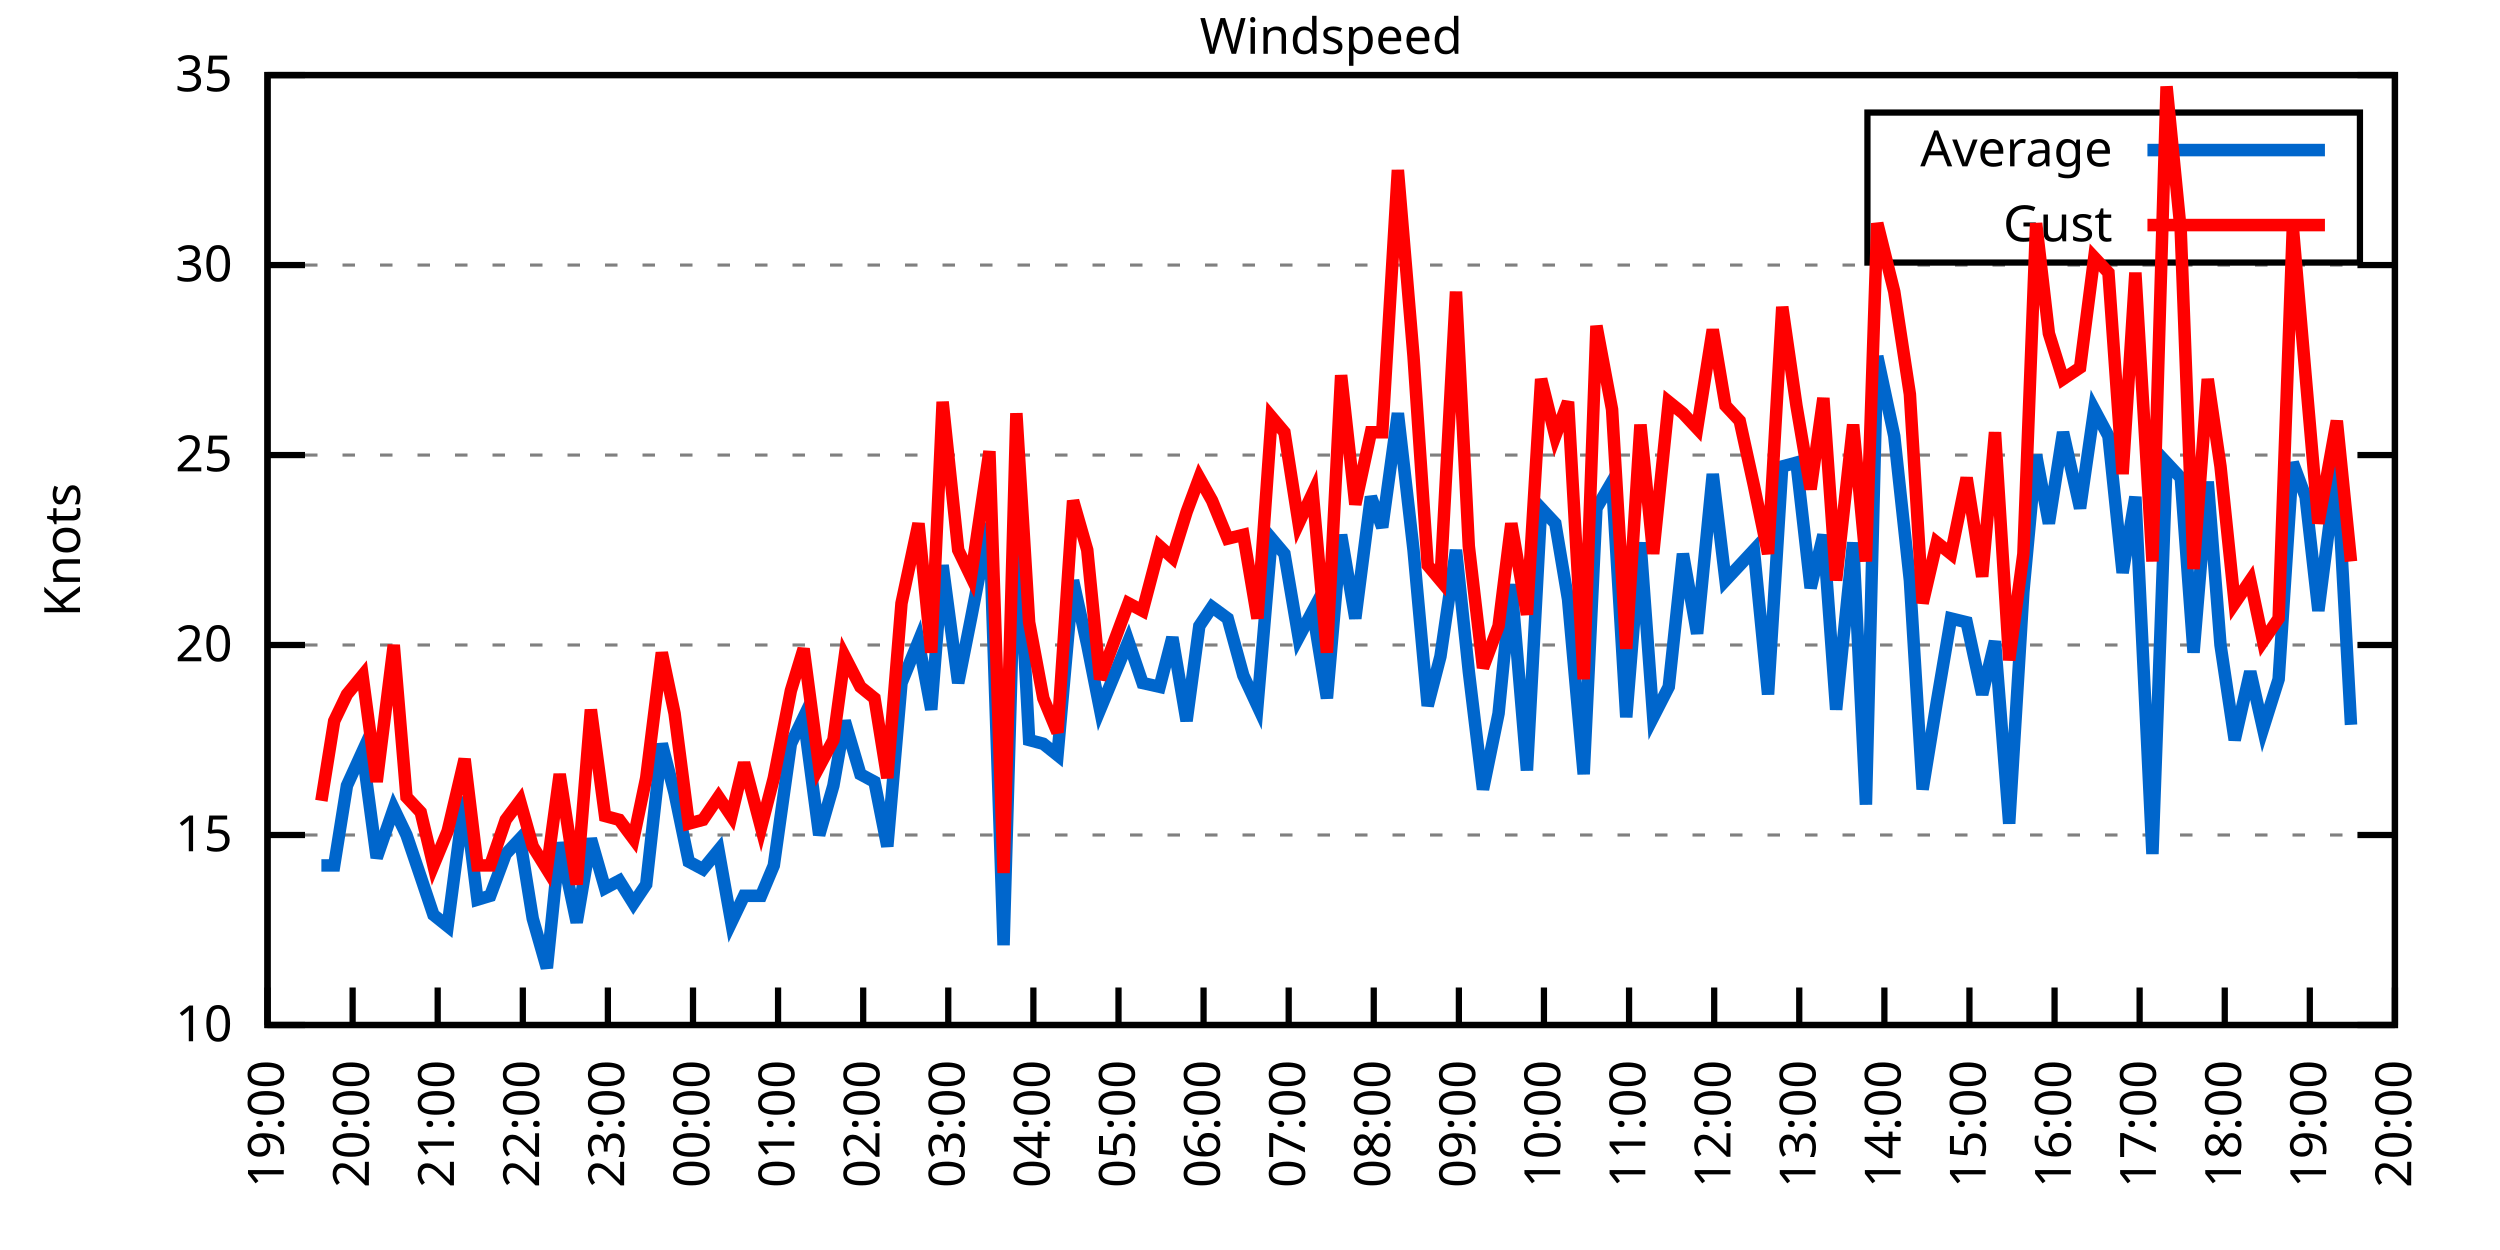
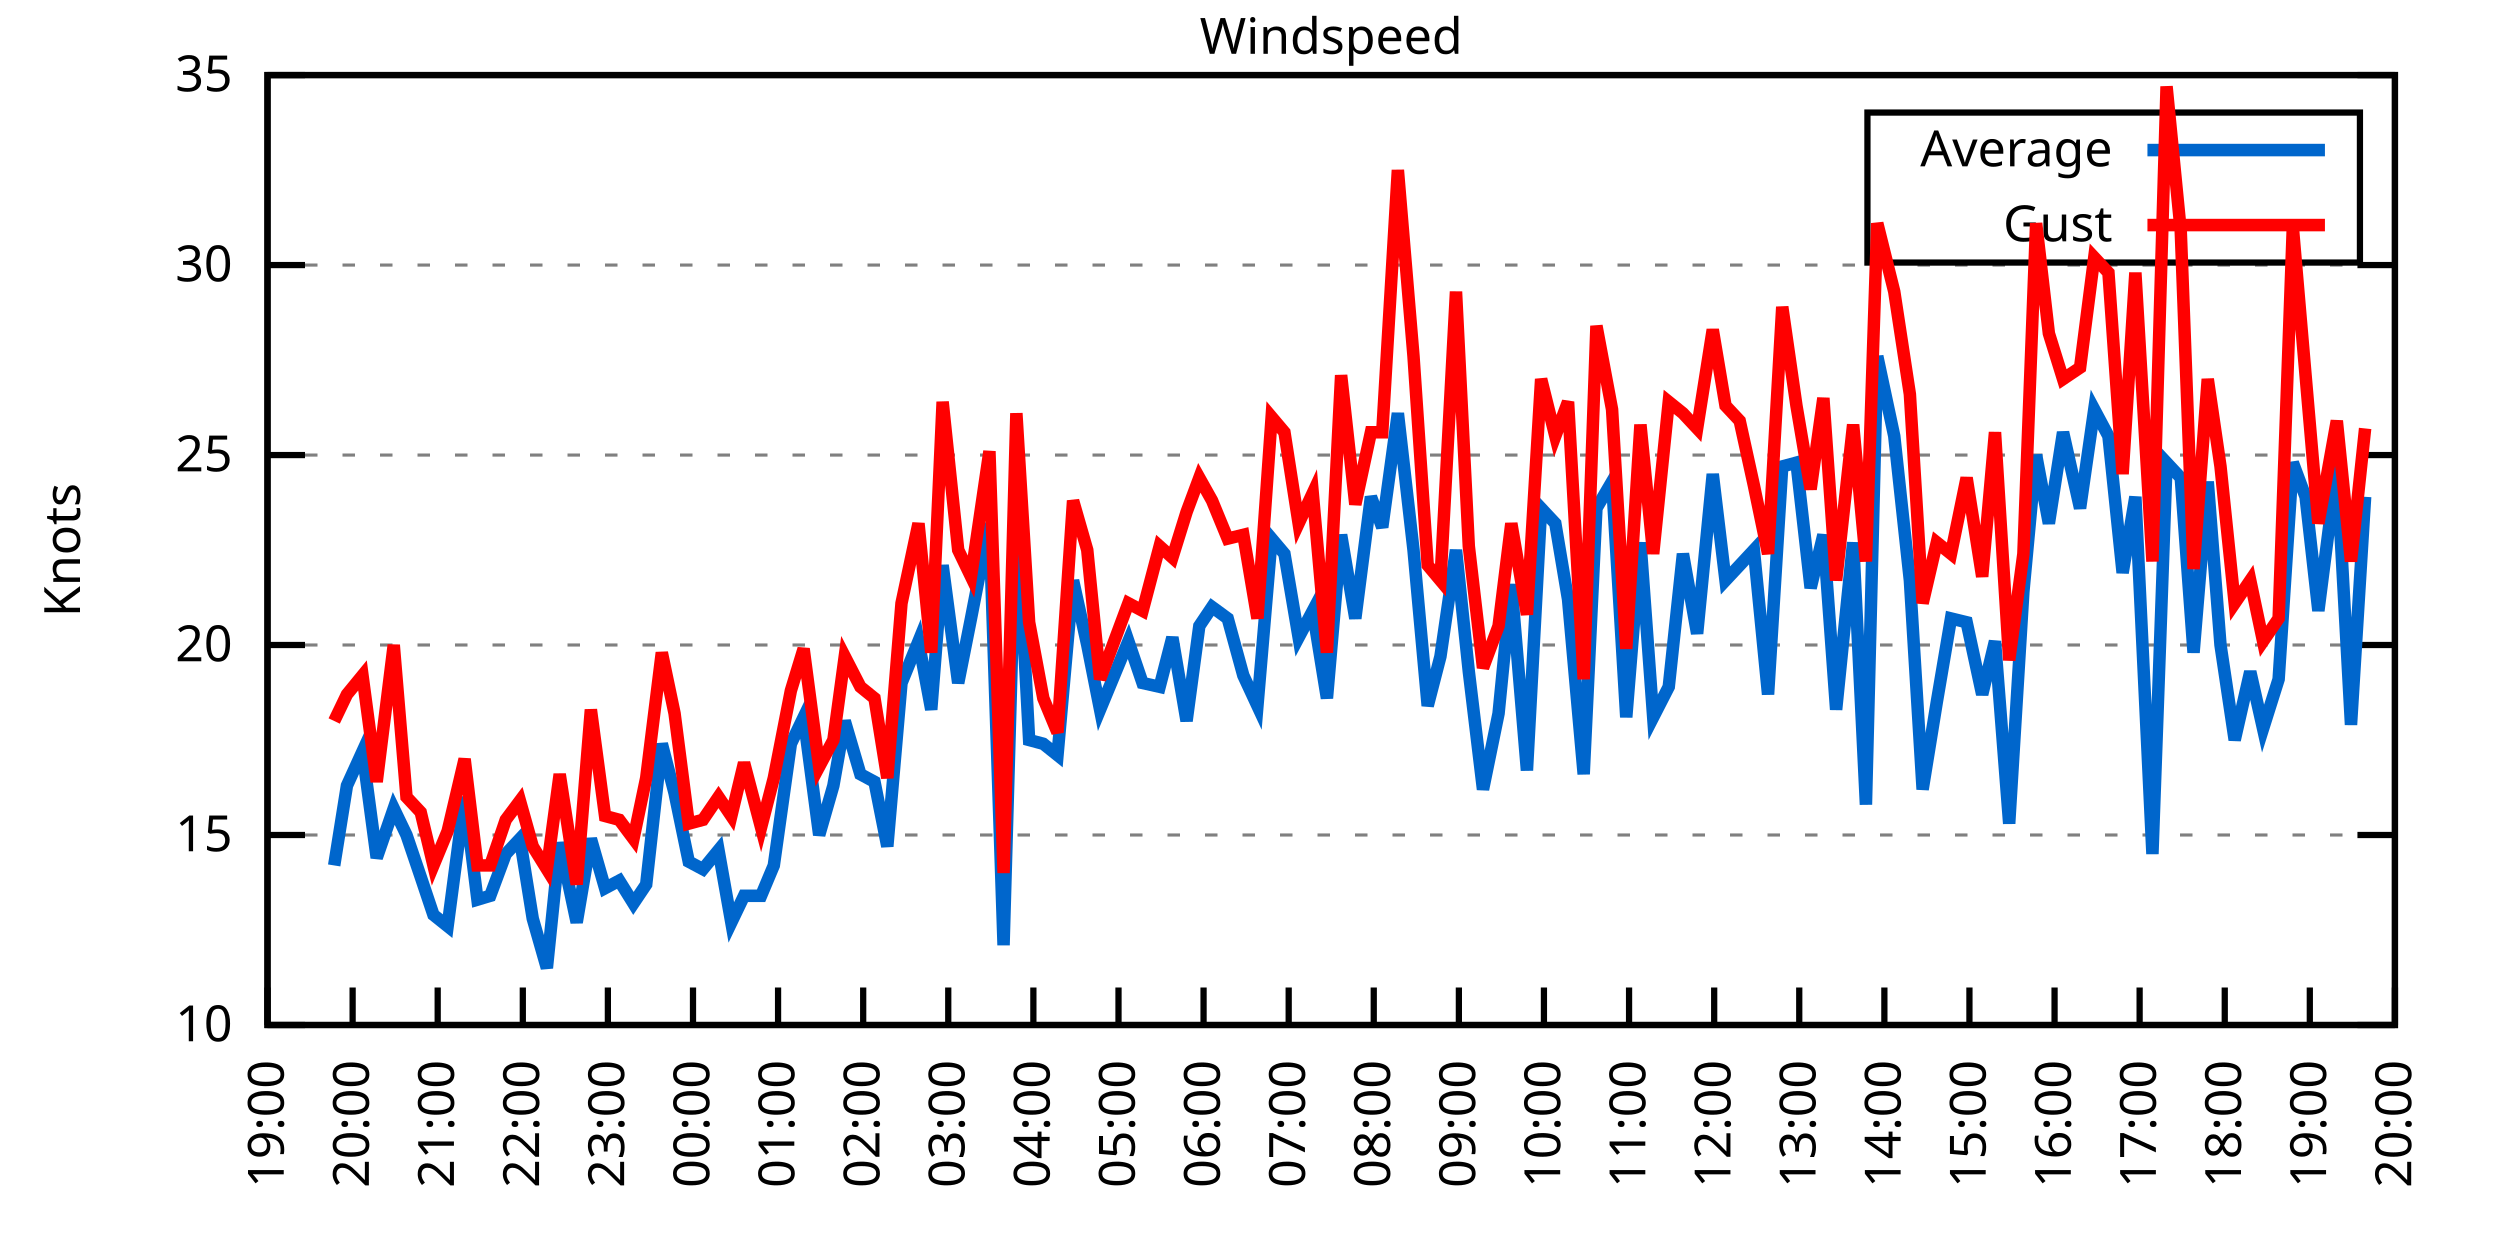
<svg xmlns="http://www.w3.org/2000/svg" xmlns:xlink="http://www.w3.org/1999/xlink" width="400" height="200" viewBox="0 0 400 200">
  <g id="gnuplot_canvas">
    <rect x="0" y="0" width="400" height="200" fill="none" />
    <defs>
      <circle id="gpDot" r="0.5" stroke-width="0.5" stroke="currentColor" />
      <path id="gpPt0" stroke-width="0.333" stroke="currentColor" d="M-1,0 h2 M0,-1 v2" />
      <path id="gpPt1" stroke-width="0.333" stroke="currentColor" d="M-1,-1 L1,1 M1,-1 L-1,1" />
      <path id="gpPt2" stroke-width="0.333" stroke="currentColor" d="M-1,0 L1,0 M0,-1 L0,1 M-1,-1 L1,1 M-1,1 L1,-1" />
      <rect id="gpPt3" stroke-width="0.333" stroke="currentColor" x="-1" y="-1" width="2" height="2" />
      <rect id="gpPt4" stroke-width="0.333" stroke="currentColor" fill="currentColor" x="-1" y="-1" width="2" height="2" />
      <circle id="gpPt5" stroke-width="0.333" stroke="currentColor" cx="0" cy="0" r="1" />
      <use xlink:href="#gpPt5" id="gpPt6" fill="currentColor" stroke="none" />
      <path id="gpPt7" stroke-width="0.333" stroke="currentColor" d="M0,-1.33 L-1.33,0.67 L1.33,0.67 z" />
      <use xlink:href="#gpPt7" id="gpPt8" fill="currentColor" stroke="none" />
      <use xlink:href="#gpPt7" id="gpPt9" stroke="currentColor" transform="rotate(180)" />
      <use xlink:href="#gpPt9" id="gpPt10" fill="currentColor" stroke="none" />
      <use xlink:href="#gpPt3" id="gpPt11" stroke="currentColor" transform="rotate(45)" />
      <use xlink:href="#gpPt11" id="gpPt12" fill="currentColor" stroke="none" />
      <path id="gpPt13" stroke-width="0.333" stroke="currentColor" d="M0,1.330 L1.265,0.411 L0.782,-1.067 L-0.782,-1.076 L-1.265,0.411 z" />
      <use xlink:href="#gpPt13" id="gpPt14" fill="currentColor" stroke="none" />
      <filter id="textbox" filterUnits="objectBoundingBox" x="0" y="0" height="1" width="1">
        <feFlood flood-color="white" flood-opacity="1" result="bgnd" />
        <feComposite in="SourceGraphic" in2="bgnd" operator="atop" />
      </filter>
      <filter id="greybox" filterUnits="objectBoundingBox" x="0" y="0" height="1" width="1">
        <feFlood flood-color="lightgrey" flood-opacity="1" result="grey" />
        <feComposite in="SourceGraphic" in2="grey" operator="atop" />
      </filter>
    </defs>
    <g fill="none" color="white" stroke="currentColor" stroke-width="1.00" stroke-linecap="butt" stroke-linejoin="miter">
</g>
    <g fill="none" color="black" stroke="currentColor" stroke-width="1.00" stroke-linecap="butt" stroke-linejoin="miter">
      <g stroke="none" shape-rendering="crispEdges">
        <polygon fill="rgb(255, 255, 255)" points="42.80,164.00 383.18,164.00 383.18,12.02 42.80,12.02 " />
      </g>
    </g>
    <g fill="none" color="black" stroke="currentColor" stroke-width="1.00" stroke-linecap="butt" stroke-linejoin="miter">
</g>
    <g fill="none" color="black" stroke="black" stroke-width="0.50" stroke-linecap="butt" stroke-linejoin="miter">
</g>
    <g fill="none" color="gray" stroke="currentColor" stroke-width="0.50" stroke-linecap="butt" stroke-linejoin="miter">
      <path stroke="gray" stroke-dasharray="2,4" class="gridline" d="M42.80,164.00 L383.19,164.00  " />
    </g>
    <g fill="none" color="gray" stroke="gray" stroke-width="1.00" stroke-linecap="butt" stroke-linejoin="miter">
</g>
    <g fill="none" color="black" stroke="currentColor" stroke-width="1.00" stroke-linecap="butt" stroke-linejoin="miter">
      <path stroke="black" d="M42.80,164.00 L48.80,164.00 M383.19,164.00 L377.19,164.00  " />
      <g transform="translate(37.20,166.60)" stroke="none" fill="black" font-family="Sans" font-size="8.00" text-anchor="end">
        <text>
          <tspan font-family="Sans"> 10</tspan>
        </text>
      </g>
    </g>
    <g fill="none" color="black" stroke="currentColor" stroke-width="1.00" stroke-linecap="butt" stroke-linejoin="miter">
</g>
    <g fill="none" color="black" stroke="black" stroke-width="0.50" stroke-linecap="butt" stroke-linejoin="miter">
</g>
    <g fill="none" color="gray" stroke="currentColor" stroke-width="0.50" stroke-linecap="butt" stroke-linejoin="miter">
      <path stroke="gray" stroke-dasharray="2,4" class="gridline" d="M42.80,133.60 L383.19,133.60  " />
    </g>
    <g fill="none" color="gray" stroke="gray" stroke-width="1.00" stroke-linecap="butt" stroke-linejoin="miter">
</g>
    <g fill="none" color="black" stroke="currentColor" stroke-width="1.00" stroke-linecap="butt" stroke-linejoin="miter">
      <path stroke="black" d="M42.80,133.60 L48.80,133.60 M383.19,133.60 L377.19,133.60  " />
      <g transform="translate(37.20,136.20)" stroke="none" fill="black" font-family="Sans" font-size="8.00" text-anchor="end">
        <text>
          <tspan font-family="Sans"> 15</tspan>
        </text>
      </g>
    </g>
    <g fill="none" color="black" stroke="currentColor" stroke-width="1.00" stroke-linecap="butt" stroke-linejoin="miter">
</g>
    <g fill="none" color="black" stroke="black" stroke-width="0.50" stroke-linecap="butt" stroke-linejoin="miter">
</g>
    <g fill="none" color="gray" stroke="currentColor" stroke-width="0.50" stroke-linecap="butt" stroke-linejoin="miter">
      <path stroke="gray" stroke-dasharray="2,4" class="gridline" d="M42.80,103.20 L383.19,103.20  " />
    </g>
    <g fill="none" color="gray" stroke="gray" stroke-width="1.00" stroke-linecap="butt" stroke-linejoin="miter">
</g>
    <g fill="none" color="black" stroke="currentColor" stroke-width="1.00" stroke-linecap="butt" stroke-linejoin="miter">
      <path stroke="black" d="M42.80,103.20 L48.80,103.20 M383.19,103.20 L377.19,103.20  " />
      <g transform="translate(37.20,105.80)" stroke="none" fill="black" font-family="Sans" font-size="8.00" text-anchor="end">
        <text>
          <tspan font-family="Sans"> 20</tspan>
        </text>
      </g>
    </g>
    <g fill="none" color="black" stroke="currentColor" stroke-width="1.00" stroke-linecap="butt" stroke-linejoin="miter">
</g>
    <g fill="none" color="black" stroke="black" stroke-width="0.50" stroke-linecap="butt" stroke-linejoin="miter">
</g>
    <g fill="none" color="gray" stroke="currentColor" stroke-width="0.50" stroke-linecap="butt" stroke-linejoin="miter">
      <path stroke="gray" stroke-dasharray="2,4" class="gridline" d="M42.80,72.81 L383.19,72.81  " />
    </g>
    <g fill="none" color="gray" stroke="gray" stroke-width="1.00" stroke-linecap="butt" stroke-linejoin="miter">
</g>
    <g fill="none" color="black" stroke="currentColor" stroke-width="1.00" stroke-linecap="butt" stroke-linejoin="miter">
      <path stroke="black" d="M42.80,72.81 L48.80,72.81 M383.19,72.81 L377.19,72.81  " />
      <g transform="translate(37.20,75.41)" stroke="none" fill="black" font-family="Sans" font-size="8.00" text-anchor="end">
        <text>
          <tspan font-family="Sans"> 25</tspan>
        </text>
      </g>
    </g>
    <g fill="none" color="black" stroke="currentColor" stroke-width="1.00" stroke-linecap="butt" stroke-linejoin="miter">
</g>
    <g fill="none" color="black" stroke="black" stroke-width="0.50" stroke-linecap="butt" stroke-linejoin="miter">
</g>
    <g fill="none" color="gray" stroke="currentColor" stroke-width="0.50" stroke-linecap="butt" stroke-linejoin="miter">
      <path stroke="gray" stroke-dasharray="2,4" class="gridline" d="M42.80,42.41 L383.19,42.41  " />
    </g>
    <g fill="none" color="gray" stroke="gray" stroke-width="1.00" stroke-linecap="butt" stroke-linejoin="miter">
</g>
    <g fill="none" color="black" stroke="currentColor" stroke-width="1.00" stroke-linecap="butt" stroke-linejoin="miter">
      <path stroke="black" d="M42.80,42.41 L48.80,42.41 M383.19,42.41 L377.19,42.41  " />
      <g transform="translate(37.20,45.01)" stroke="none" fill="black" font-family="Sans" font-size="8.00" text-anchor="end">
        <text>
          <tspan font-family="Sans"> 30</tspan>
        </text>
      </g>
    </g>
    <g fill="none" color="black" stroke="currentColor" stroke-width="1.00" stroke-linecap="butt" stroke-linejoin="miter">
</g>
    <g fill="none" color="black" stroke="black" stroke-width="0.50" stroke-linecap="butt" stroke-linejoin="miter">
</g>
    <g fill="none" color="gray" stroke="currentColor" stroke-width="0.50" stroke-linecap="butt" stroke-linejoin="miter">
      <path stroke="gray" stroke-dasharray="2,4" class="gridline" d="M42.80,12.01 L383.19,12.01  " />
    </g>
    <g fill="none" color="gray" stroke="gray" stroke-width="1.00" stroke-linecap="butt" stroke-linejoin="miter">
</g>
    <g fill="none" color="black" stroke="currentColor" stroke-width="1.00" stroke-linecap="butt" stroke-linejoin="miter">
      <path stroke="black" d="M42.80,12.01 L48.80,12.01 M383.19,12.01 L377.19,12.01  " />
      <g transform="translate(37.20,14.61)" stroke="none" fill="black" font-family="Sans" font-size="8.00" text-anchor="end">
        <text>
          <tspan font-family="Sans"> 35</tspan>
        </text>
      </g>
    </g>
    <g fill="none" color="black" stroke="currentColor" stroke-width="1.00" stroke-linecap="butt" stroke-linejoin="miter">
      <path stroke="black" d="M42.80,164.00 L42.80,158.00  " />
      <g transform="translate(45.40,169.60) rotate(270.00)" stroke="none" fill="black" font-family="Sans" font-size="8.00" text-anchor="end">
        <text>
          <tspan font-family="Sans">19:00</tspan>
        </text>
      </g>
    </g>
    <g fill="none" color="black" stroke="currentColor" stroke-width="1.00" stroke-linecap="butt" stroke-linejoin="miter">
      <path stroke="black" d="M56.42,164.00 L56.42,158.00  " />
      <g transform="translate(59.02,169.60) rotate(270.00)" stroke="none" fill="black" font-family="Sans" font-size="8.00" text-anchor="end">
        <text>
          <tspan font-family="Sans">20:00</tspan>
        </text>
      </g>
    </g>
    <g fill="none" color="black" stroke="currentColor" stroke-width="1.00" stroke-linecap="butt" stroke-linejoin="miter">
      <path stroke="black" d="M70.03,164.00 L70.03,158.00  " />
      <g transform="translate(72.63,169.60) rotate(270.00)" stroke="none" fill="black" font-family="Sans" font-size="8.00" text-anchor="end">
        <text>
          <tspan font-family="Sans">21:00</tspan>
        </text>
      </g>
    </g>
    <g fill="none" color="black" stroke="currentColor" stroke-width="1.00" stroke-linecap="butt" stroke-linejoin="miter">
      <path stroke="black" d="M83.65,164.00 L83.65,158.00  " />
      <g transform="translate(86.25,169.60) rotate(270.00)" stroke="none" fill="black" font-family="Sans" font-size="8.00" text-anchor="end">
        <text>
          <tspan font-family="Sans">22:00</tspan>
        </text>
      </g>
    </g>
    <g fill="none" color="black" stroke="currentColor" stroke-width="1.00" stroke-linecap="butt" stroke-linejoin="miter">
      <path stroke="black" d="M97.26,164.00 L97.26,158.00  " />
      <g transform="translate(99.86,169.60) rotate(270.00)" stroke="none" fill="black" font-family="Sans" font-size="8.00" text-anchor="end">
        <text>
          <tspan font-family="Sans">23:00</tspan>
        </text>
      </g>
    </g>
    <g fill="none" color="black" stroke="currentColor" stroke-width="1.00" stroke-linecap="butt" stroke-linejoin="miter">
      <path stroke="black" d="M110.88,164.00 L110.88,158.00  " />
      <g transform="translate(113.48,169.60) rotate(270.00)" stroke="none" fill="black" font-family="Sans" font-size="8.00" text-anchor="end">
        <text>
          <tspan font-family="Sans">00:00</tspan>
        </text>
      </g>
    </g>
    <g fill="none" color="black" stroke="currentColor" stroke-width="1.00" stroke-linecap="butt" stroke-linejoin="miter">
      <path stroke="black" d="M124.49,164.00 L124.49,158.00  " />
      <g transform="translate(127.09,169.60) rotate(270.00)" stroke="none" fill="black" font-family="Sans" font-size="8.00" text-anchor="end">
        <text>
          <tspan font-family="Sans">01:00</tspan>
        </text>
      </g>
    </g>
    <g fill="none" color="black" stroke="currentColor" stroke-width="1.00" stroke-linecap="butt" stroke-linejoin="miter">
      <path stroke="black" d="M138.11,164.00 L138.11,158.00  " />
      <g transform="translate(140.71,169.60) rotate(270.00)" stroke="none" fill="black" font-family="Sans" font-size="8.00" text-anchor="end">
        <text>
          <tspan font-family="Sans">02:00</tspan>
        </text>
      </g>
    </g>
    <g fill="none" color="black" stroke="currentColor" stroke-width="1.00" stroke-linecap="butt" stroke-linejoin="miter">
      <path stroke="black" d="M151.72,164.00 L151.72,158.00  " />
      <g transform="translate(154.32,169.60) rotate(270.00)" stroke="none" fill="black" font-family="Sans" font-size="8.00" text-anchor="end">
        <text>
          <tspan font-family="Sans">03:00</tspan>
        </text>
      </g>
    </g>
    <g fill="none" color="black" stroke="currentColor" stroke-width="1.00" stroke-linecap="butt" stroke-linejoin="miter">
      <path stroke="black" d="M165.34,164.00 L165.34,158.00  " />
      <g transform="translate(167.94,169.60) rotate(270.00)" stroke="none" fill="black" font-family="Sans" font-size="8.00" text-anchor="end">
        <text>
          <tspan font-family="Sans">04:00</tspan>
        </text>
      </g>
    </g>
    <g fill="none" color="black" stroke="currentColor" stroke-width="1.00" stroke-linecap="butt" stroke-linejoin="miter">
      <path stroke="black" d="M178.96,164.00 L178.96,158.00  " />
      <g transform="translate(181.56,169.60) rotate(270.00)" stroke="none" fill="black" font-family="Sans" font-size="8.00" text-anchor="end">
        <text>
          <tspan font-family="Sans">05:00</tspan>
        </text>
      </g>
    </g>
    <g fill="none" color="black" stroke="currentColor" stroke-width="1.00" stroke-linecap="butt" stroke-linejoin="miter">
      <path stroke="black" d="M192.57,164.00 L192.57,158.00  " />
      <g transform="translate(195.17,169.60) rotate(270.00)" stroke="none" fill="black" font-family="Sans" font-size="8.00" text-anchor="end">
        <text>
          <tspan font-family="Sans">06:00</tspan>
        </text>
      </g>
    </g>
    <g fill="none" color="black" stroke="currentColor" stroke-width="1.00" stroke-linecap="butt" stroke-linejoin="miter">
      <path stroke="black" d="M206.19,164.00 L206.19,158.00  " />
      <g transform="translate(208.79,169.60) rotate(270.00)" stroke="none" fill="black" font-family="Sans" font-size="8.00" text-anchor="end">
        <text>
          <tspan font-family="Sans">07:00</tspan>
        </text>
      </g>
    </g>
    <g fill="none" color="black" stroke="currentColor" stroke-width="1.00" stroke-linecap="butt" stroke-linejoin="miter">
      <path stroke="black" d="M219.80,164.00 L219.80,158.00  " />
      <g transform="translate(222.40,169.60) rotate(270.00)" stroke="none" fill="black" font-family="Sans" font-size="8.00" text-anchor="end">
        <text>
          <tspan font-family="Sans">08:00</tspan>
        </text>
      </g>
    </g>
    <g fill="none" color="black" stroke="currentColor" stroke-width="1.00" stroke-linecap="butt" stroke-linejoin="miter">
      <path stroke="black" d="M233.42,164.00 L233.42,158.00  " />
      <g transform="translate(236.02,169.60) rotate(270.00)" stroke="none" fill="black" font-family="Sans" font-size="8.00" text-anchor="end">
        <text>
          <tspan font-family="Sans">09:00</tspan>
        </text>
      </g>
    </g>
    <g fill="none" color="black" stroke="currentColor" stroke-width="1.00" stroke-linecap="butt" stroke-linejoin="miter">
      <path stroke="black" d="M247.03,164.00 L247.03,158.00  " />
      <g transform="translate(249.63,169.60) rotate(270.00)" stroke="none" fill="black" font-family="Sans" font-size="8.00" text-anchor="end">
        <text>
          <tspan font-family="Sans">10:00</tspan>
        </text>
      </g>
    </g>
    <g fill="none" color="black" stroke="currentColor" stroke-width="1.00" stroke-linecap="butt" stroke-linejoin="miter">
      <path stroke="black" d="M260.65,164.00 L260.65,158.00  " />
      <g transform="translate(263.25,169.60) rotate(270.00)" stroke="none" fill="black" font-family="Sans" font-size="8.00" text-anchor="end">
        <text>
          <tspan font-family="Sans">11:00</tspan>
        </text>
      </g>
    </g>
    <g fill="none" color="black" stroke="currentColor" stroke-width="1.00" stroke-linecap="butt" stroke-linejoin="miter">
      <path stroke="black" d="M274.27,164.00 L274.27,158.00  " />
      <g transform="translate(276.87,169.60) rotate(270.00)" stroke="none" fill="black" font-family="Sans" font-size="8.00" text-anchor="end">
        <text>
          <tspan font-family="Sans">12:00</tspan>
        </text>
      </g>
    </g>
    <g fill="none" color="black" stroke="currentColor" stroke-width="1.00" stroke-linecap="butt" stroke-linejoin="miter">
      <path stroke="black" d="M287.88,164.00 L287.88,158.00  " />
      <g transform="translate(290.48,169.60) rotate(270.00)" stroke="none" fill="black" font-family="Sans" font-size="8.00" text-anchor="end">
        <text>
          <tspan font-family="Sans">13:00</tspan>
        </text>
      </g>
    </g>
    <g fill="none" color="black" stroke="currentColor" stroke-width="1.00" stroke-linecap="butt" stroke-linejoin="miter">
      <path stroke="black" d="M301.50,164.00 L301.50,158.00  " />
      <g transform="translate(304.10,169.60) rotate(270.00)" stroke="none" fill="black" font-family="Sans" font-size="8.00" text-anchor="end">
        <text>
          <tspan font-family="Sans">14:00</tspan>
        </text>
      </g>
    </g>
    <g fill="none" color="black" stroke="currentColor" stroke-width="1.00" stroke-linecap="butt" stroke-linejoin="miter">
      <path stroke="black" d="M315.11,164.00 L315.11,158.00  " />
      <g transform="translate(317.71,169.60) rotate(270.00)" stroke="none" fill="black" font-family="Sans" font-size="8.00" text-anchor="end">
        <text>
          <tspan font-family="Sans">15:00</tspan>
        </text>
      </g>
    </g>
    <g fill="none" color="black" stroke="currentColor" stroke-width="1.00" stroke-linecap="butt" stroke-linejoin="miter">
      <path stroke="black" d="M328.73,164.00 L328.73,158.00  " />
      <g transform="translate(331.33,169.60) rotate(270.00)" stroke="none" fill="black" font-family="Sans" font-size="8.00" text-anchor="end">
        <text>
          <tspan font-family="Sans">16:00</tspan>
        </text>
      </g>
    </g>
    <g fill="none" color="black" stroke="currentColor" stroke-width="1.00" stroke-linecap="butt" stroke-linejoin="miter">
      <path stroke="black" d="M342.34,164.00 L342.34,158.00  " />
      <g transform="translate(344.94,169.60) rotate(270.00)" stroke="none" fill="black" font-family="Sans" font-size="8.00" text-anchor="end">
        <text>
          <tspan font-family="Sans">17:00</tspan>
        </text>
      </g>
    </g>
    <g fill="none" color="black" stroke="currentColor" stroke-width="1.00" stroke-linecap="butt" stroke-linejoin="miter">
      <path stroke="black" d="M355.96,164.00 L355.96,158.00  " />
      <g transform="translate(358.56,169.60) rotate(270.00)" stroke="none" fill="black" font-family="Sans" font-size="8.00" text-anchor="end">
        <text>
          <tspan font-family="Sans">18:00</tspan>
        </text>
      </g>
    </g>
    <g fill="none" color="black" stroke="currentColor" stroke-width="1.00" stroke-linecap="butt" stroke-linejoin="miter">
      <path stroke="black" d="M369.57,164.00 L369.57,158.00  " />
      <g transform="translate(372.17,169.60) rotate(270.00)" stroke="none" fill="black" font-family="Sans" font-size="8.00" text-anchor="end">
        <text>
          <tspan font-family="Sans">19:00</tspan>
        </text>
      </g>
    </g>
    <g fill="none" color="black" stroke="currentColor" stroke-width="1.00" stroke-linecap="butt" stroke-linejoin="miter">
      <path stroke="black" d="M383.19,164.00 L383.19,158.00  " />
      <g transform="translate(385.79,169.60) rotate(270.00)" stroke="none" fill="black" font-family="Sans" font-size="8.00" text-anchor="end">
        <text>
          <tspan font-family="Sans">20:00</tspan>
        </text>
      </g>
    </g>
    <g fill="none" color="black" stroke="currentColor" stroke-width="1.00" stroke-linecap="butt" stroke-linejoin="miter">
</g>
    <g fill="none" color="black" stroke="currentColor" stroke-width="1.00" stroke-linecap="butt" stroke-linejoin="miter">
      <path stroke="black" d="M42.80,12.01 L42.80,164.00 L383.19,164.00 L383.19,12.01 L42.80,12.01 Z  " />
    </g>
    <g fill="none" color="black" stroke="currentColor" stroke-width="1.00" stroke-linecap="butt" stroke-linejoin="miter">
</g>
    <g fill="none" color="black" stroke="currentColor" stroke-width="1.00" stroke-linecap="butt" stroke-linejoin="miter">
      <path stroke="black" d="M298.79,42.01 L298.79,18.01 L377.59,18.01 L377.59,42.01 L298.79,42.01 Z  " />
    </g>
    <g id="Windspeed_plot_1">
      <g fill="none" color="white" stroke="black" stroke-width="2.00" stroke-linecap="butt" stroke-linejoin="miter">
</g>
      <g fill="none" color="black" stroke="currentColor" stroke-width="2.00" stroke-linecap="butt" stroke-linejoin="miter">
        <g transform="translate(337.99,26.61)" stroke="none" fill="black" font-family="Sans" font-size="8.00" text-anchor="end">
          <text>
            <tspan font-family="Sans">Average</tspan>
          </text>
        </g>
      </g>
      <g fill="none" color="black" stroke="currentColor" stroke-width="2.00" stroke-linecap="butt" stroke-linejoin="miter">
-         <path stroke="rgb(  0, 102, 204)" d="M343.59,24.01 L371.99,24.01 M51.42,138.47 L53.47,138.47 L55.51,125.70 L58.00,120.23 L60.27,137.25 L63.00,129.35   L65.04,133.60 L67.31,140.29 L69.35,146.37 L71.62,148.19 L74.34,127.52 L76.39,143.94 L78.43,143.33 L80.92,136.64   L83.19,134.21 L85.24,146.98 L87.50,154.88 L89.55,134.82 L92.27,147.59 L94.54,134.21 L96.81,142.11 L99.08,140.90   L101.35,144.55 L103.39,141.51 L105.89,119.01 L107.93,126.91 L110.20,137.86 L112.47,139.07 L114.96,136.03 L117.01,147.59   L119.05,143.33 L121.77,143.33 L123.81,138.47 L126.54,119.01 L128.58,114.76 L131.07,133.60 L133.34,125.70 L135.16,115.36   L137.66,123.87 L139.92,125.09 L141.97,135.43 L144.24,109.28 L146.96,102.60 L149.00,113.54 L150.82,90.44 L153.31,109.28   L155.36,98.95 L158.31,83.75 L160.57,151.23 L162.62,80.10 L164.66,118.40 L166.93,119.01 L169.20,120.83 L171.69,92.87   L173.96,103.20 L176.01,113.54 L180.54,102.60 L182.81,109.28 L185.54,109.89 L187.58,101.99 L189.85,115.36 L191.89,100.16   L193.93,97.12 L196.43,98.95 L198.93,108.07 L201.19,112.93 L203.46,86.18 L205.51,88.61 L207.78,101.99 L210.04,97.73   L212.31,111.72 L214.58,85.57 L216.85,98.95 L219.35,79.49 L221.16,84.36 L223.66,66.12 L226.16,88.00 L228.43,112.93   L230.47,105.03 L232.96,88.00 L235.01,107.46 L237.28,126.31 L239.77,114.15 L241.81,93.48 L244.31,123.27 L246.58,81.32   L248.85,83.75 L250.89,95.91 L253.39,123.87 L255.43,81.32 L257.93,77.06 L260.20,114.76 L262.47,86.79 L264.51,114.76   L267.00,109.89 L269.27,88.61 L271.54,101.38 L274.04,75.85 L276.08,92.87 L278.35,90.44 L280.62,88.00 L282.89,111.11   L285.16,74.63 L287.43,74.02 L289.70,94.08 L291.74,85.57 L293.78,113.54 L296.50,86.79 L298.55,128.74 L300.36,57.00   L303.08,69.77 L305.58,92.87 L307.62,126.31 L309.89,112.32 L312.16,98.95 L314.66,99.56 L317.15,111.11 L319.20,102.60   L321.47,131.78 L323.74,94.69 L325.78,72.81 L327.82,83.75 L330.09,69.16 L332.81,81.32 L335.08,65.51 L337.35,69.77   L339.62,91.65 L341.66,79.49 L344.39,136.64 L346.65,74.02 L348.92,76.45 L350.97,104.42 L353.24,77.06 L355.28,103.20   L357.55,118.40 L360.04,107.46 L362.09,116.58 L364.58,108.68 L366.85,74.02 L368.89,79.49 L370.94,97.73 L373.89,74.63   L376.16,115.97  " />
+         <path stroke="rgb(  0, 102, 204)" d="M343.59,24.01 L371.99,24.01 M53.47,138.47 L55.51,125.70 L58.00,120.23 L60.27,137.25 L63.00,129.35 L65.04,133.60   L67.31,140.29 L69.35,146.37 L71.62,148.19 L74.34,127.52 L76.39,143.94 L78.43,143.33 L80.92,136.64 L83.19,134.21   L85.24,146.98 L87.50,154.88 L89.55,134.82 L92.27,147.59 L94.54,134.21 L96.81,142.11 L99.08,140.90 L101.35,144.55   L103.39,141.51 L105.89,119.01 L107.93,126.91 L110.20,137.86 L112.47,139.07 L114.96,136.03 L117.01,147.59 L119.05,143.33   L121.77,143.33 L123.81,138.47 L126.54,119.01 L128.58,114.76 L131.07,133.60 L133.34,125.70 L135.16,115.36 L137.66,123.87   L139.92,125.09 L141.97,135.43 L144.24,109.28 L146.96,102.60 L149.00,113.54 L150.82,90.44 L153.31,109.28 L155.36,98.95   L158.31,83.75 L160.57,151.23 L162.62,80.10 L164.66,118.40 L166.93,119.01 L169.20,120.83 L171.69,92.87 L173.96,103.20   L176.01,113.54 L180.54,102.60 L182.81,109.28 L185.54,109.89 L187.58,101.99 L189.85,115.36 L191.89,100.16 L193.93,97.12   L196.43,98.95 L198.93,108.07 L201.19,112.93 L203.46,86.18 L205.51,88.61 L207.78,101.99 L210.04,97.73 L212.31,111.72   L214.58,85.57 L216.85,98.95 L219.35,79.49 L221.16,84.36 L223.66,66.12 L226.16,88.00 L228.43,112.93 L230.47,105.03   L232.96,88.00 L235.01,107.46 L237.28,126.31 L239.77,114.15 L241.81,93.48 L244.31,123.27 L246.58,81.32 L248.85,83.75   L250.89,95.91 L253.39,123.87 L255.43,81.32 L257.93,77.06 L260.20,114.76 L262.47,86.79 L264.51,114.76 L267.00,109.89   L269.27,88.61 L271.54,101.38 L274.04,75.85 L276.08,92.87 L278.35,90.44 L280.62,88.00 L282.89,111.11 L285.16,74.63   L287.43,74.02 L289.70,94.08 L291.74,85.57 L293.78,113.54 L296.50,86.79 L298.55,128.74 L300.36,57.00 L303.08,69.77   L305.58,92.87 L307.62,126.31 L309.89,112.32 L312.16,98.95 L314.66,99.56 L317.15,111.11 L319.20,102.60 L321.47,131.78   L323.74,94.69 L325.78,72.81 L327.82,83.75 L330.09,69.16 L332.81,81.32 L335.08,65.51 L337.35,69.77 L339.62,91.65   L341.66,79.49 L344.39,136.64 L346.65,74.02 L348.92,76.45 L350.97,104.42 L353.24,77.06 L355.28,103.20 L357.55,118.40   L360.04,107.46 L362.09,116.58 L364.58,108.68 L366.85,74.02 L368.89,79.49 L370.94,97.73 L373.89,74.63 L376.16,115.97   L378.42,79.49  " />
      </g>
    </g>
    <g id="Windspeed_plot_2">
      <g fill="none" color="black" stroke="currentColor" stroke-width="2.00" stroke-linecap="butt" stroke-linejoin="miter">
        <g transform="translate(337.99,38.61)" stroke="none" fill="black" font-family="Sans" font-size="8.00" text-anchor="end">
          <text>
            <tspan font-family="Sans">Gust</tspan>
          </text>
        </g>
      </g>
      <g fill="none" color="black" stroke="currentColor" stroke-width="2.00" stroke-linecap="butt" stroke-linejoin="miter">
-         <path stroke="rgb(255,   0,   0)" d="M343.59,36.01 L371.99,36.01 M51.42,128.13 L53.47,115.36 L55.51,111.11 L58.00,108.07 L60.27,125.09 L63.00,103.20   L65.04,127.52 L67.31,129.95 L69.35,138.47 L71.62,132.99 L74.34,121.44 L76.39,138.47 L78.43,138.47 L80.92,131.17   L83.19,128.13 L85.24,135.43 L87.50,139.07 L89.55,123.87 L92.27,141.51 L94.54,113.54 L96.81,130.56 L99.08,131.17   L101.35,134.21 L103.39,124.48 L105.89,104.42 L107.93,114.15 L110.20,131.78 L112.47,131.17 L114.96,127.52 L117.01,130.56   L119.05,122.05 L121.77,132.39 L123.81,124.48 L126.54,110.50 L128.58,103.81 L131.07,122.66 L133.34,118.40 L135.16,105.03   L137.66,109.89 L139.92,111.72 L141.97,124.48 L144.24,96.52 L146.96,83.75 L149.00,104.42 L150.82,64.29 L153.31,88.00   L155.36,92.26 L158.31,72.20 L160.57,139.68 L162.62,66.12 L164.66,99.56 L166.93,111.72 L169.20,117.19 L171.69,80.10   L173.96,88.00 L176.01,108.68 L180.54,96.52 L182.81,97.73 L185.54,87.40 L187.58,89.22 L189.85,81.93 L191.89,76.45   L193.93,80.10 L196.43,86.18 L198.93,85.57 L201.19,98.95 L203.46,66.73 L205.51,69.16 L207.78,83.75 L210.04,78.89   L212.31,104.42 L214.58,60.04 L216.85,80.71 L219.35,69.16 L221.16,69.16 L223.66,27.21 L226.16,57.00 L228.43,90.44   L230.47,92.87 L232.96,46.66 L235.01,87.40 L237.28,106.85 L239.77,100.16 L241.81,83.75 L244.31,98.34 L246.58,60.65   L248.85,69.77 L250.89,64.29 L253.39,108.68 L255.43,52.14 L257.93,65.51 L260.20,103.81 L262.47,67.94 L264.51,88.61   L267.00,64.29 L269.27,66.12 L271.54,68.55 L274.04,52.74 L276.08,64.90 L278.35,67.33 L280.62,77.67 L282.89,88.61   L285.16,49.10 L287.43,64.90 L289.70,78.28 L291.74,63.69 L293.78,92.87 L296.50,67.94 L298.55,89.83 L300.36,35.72   L303.08,46.66 L305.58,63.08 L307.62,96.52 L309.89,86.79 L312.16,88.61 L314.66,76.45 L317.15,92.26 L319.20,69.16   L321.47,105.64 L323.74,88.61 L325.78,35.72 L327.82,53.35 L330.09,60.65 L332.81,58.82 L335.08,41.19 L337.35,43.62   L339.62,75.85 L341.66,43.62 L344.39,89.83 L346.65,13.83 L348.92,36.94 L350.97,91.04 L353.24,60.65 L355.28,74.63   L357.55,96.52 L360.04,92.87 L362.09,102.60 L364.58,98.95 L366.85,36.33 L368.89,60.04 L370.94,83.75 L373.89,67.33   L376.16,89.83  " />
+         <path stroke="rgb(255,   0,   0)" d="M343.59,36.01 L371.99,36.01 M53.47,115.36 L55.51,111.11 L58.00,108.07 L60.27,125.09 L63.00,103.20 L65.04,127.52   L67.31,129.95 L69.35,138.47 L71.62,132.99 L74.34,121.44 L76.39,138.47 L78.43,138.47 L80.92,131.17 L83.19,128.13   L85.24,135.43 L87.50,139.07 L89.55,123.87 L92.27,141.51 L94.54,113.54 L96.81,130.56 L99.08,131.17 L101.35,134.21   L103.39,124.48 L105.89,104.42 L107.93,114.15 L110.20,131.78 L112.47,131.17 L114.96,127.52 L117.01,130.56 L119.05,122.05   L121.77,132.39 L123.81,124.48 L126.54,110.50 L128.58,103.81 L131.07,122.66 L133.34,118.40 L135.16,105.03 L137.66,109.89   L139.92,111.72 L141.97,124.48 L144.24,96.52 L146.96,83.75 L149.00,104.42 L150.82,64.29 L153.31,88.00 L155.36,92.26   L158.31,72.20 L160.57,139.68 L162.62,66.12 L164.66,99.56 L166.93,111.72 L169.20,117.19 L171.69,80.10 L173.96,88.00   L176.01,108.68 L180.54,96.52 L182.81,97.73 L185.54,87.40 L187.58,89.22 L189.85,81.93 L191.89,76.45 L193.93,80.10   L196.43,86.18 L198.93,85.57 L201.19,98.95 L203.46,66.73 L205.51,69.16 L207.78,83.75 L210.04,78.89 L212.31,104.42   L214.58,60.04 L216.85,80.71 L219.35,69.16 L221.16,69.16 L223.66,27.21 L226.16,57.00 L228.43,90.44 L230.47,92.87   L232.96,46.66 L235.01,87.40 L237.28,106.85 L239.77,100.16 L241.81,83.75 L244.31,98.34 L246.58,60.65 L248.85,69.77   L250.89,64.29 L253.39,108.68 L255.43,52.14 L257.93,65.51 L260.20,103.81 L262.47,67.94 L264.51,88.61 L267.00,64.29   L269.27,66.12 L271.54,68.55 L274.04,52.74 L276.08,64.90 L278.35,67.33 L280.62,77.67 L282.89,88.61 L285.16,49.10   L287.43,64.90 L289.70,78.28 L291.74,63.69 L293.78,92.87 L296.50,67.94 L298.55,89.83 L300.36,35.72 L303.08,46.66   L305.58,63.08 L307.62,96.52 L309.89,86.79 L312.16,88.61 L314.66,76.45 L317.15,92.26 L319.20,69.16 L321.47,105.64   L323.74,88.61 L325.78,35.72 L327.82,53.35 L330.09,60.65 L332.81,58.82 L335.08,41.19 L337.35,43.62 L339.62,75.85   L341.66,43.62 L344.39,89.83 L346.65,13.83 L348.92,36.94 L350.97,91.04 L353.24,60.65 L355.28,74.63 L357.55,96.52   L360.04,92.87 L362.09,102.60 L364.58,98.95 L366.85,36.33 L368.89,60.04 L370.94,83.75 L373.89,67.33 L376.16,89.83   L378.42,68.55  " />
      </g>
    </g>
    <g fill="none" color="black" stroke="currentColor" stroke-width="2.00" stroke-linecap="butt" stroke-linejoin="miter">
</g>
    <g fill="none" color="black" stroke="black" stroke-width="1.00" stroke-linecap="butt" stroke-linejoin="miter">
</g>
    <g fill="none" color="black" stroke="currentColor" stroke-width="1.00" stroke-linecap="butt" stroke-linejoin="miter">
      <path stroke="black" d="M42.80,12.01 L42.80,164.00 L383.19,164.00 L383.19,12.01 L42.80,12.01 Z  " />
      <g transform="translate(12.80,88.01) rotate(270.00)" stroke="none" fill="black" font-family="Sans" font-size="8.00" text-anchor="middle">
        <text>
          <tspan font-family="Sans">Knots</tspan>
        </text>
      </g>
    </g>
    <g fill="none" color="black" stroke="currentColor" stroke-width="1.00" stroke-linecap="butt" stroke-linejoin="miter">
</g>
    <g fill="none" color="black" stroke="currentColor" stroke-width="1.00" stroke-linecap="butt" stroke-linejoin="miter">
      <g transform="translate(212.99,8.61)" stroke="none" fill="black" font-family="Sans" font-size="8.00" text-anchor="middle">
        <text>
          <tspan font-family="Sans">Windspeed</tspan>
        </text>
      </g>
    </g>
    <g fill="none" color="black" stroke="currentColor" stroke-width="1.00" stroke-linecap="butt" stroke-linejoin="miter">
</g>
  </g>
</svg>
